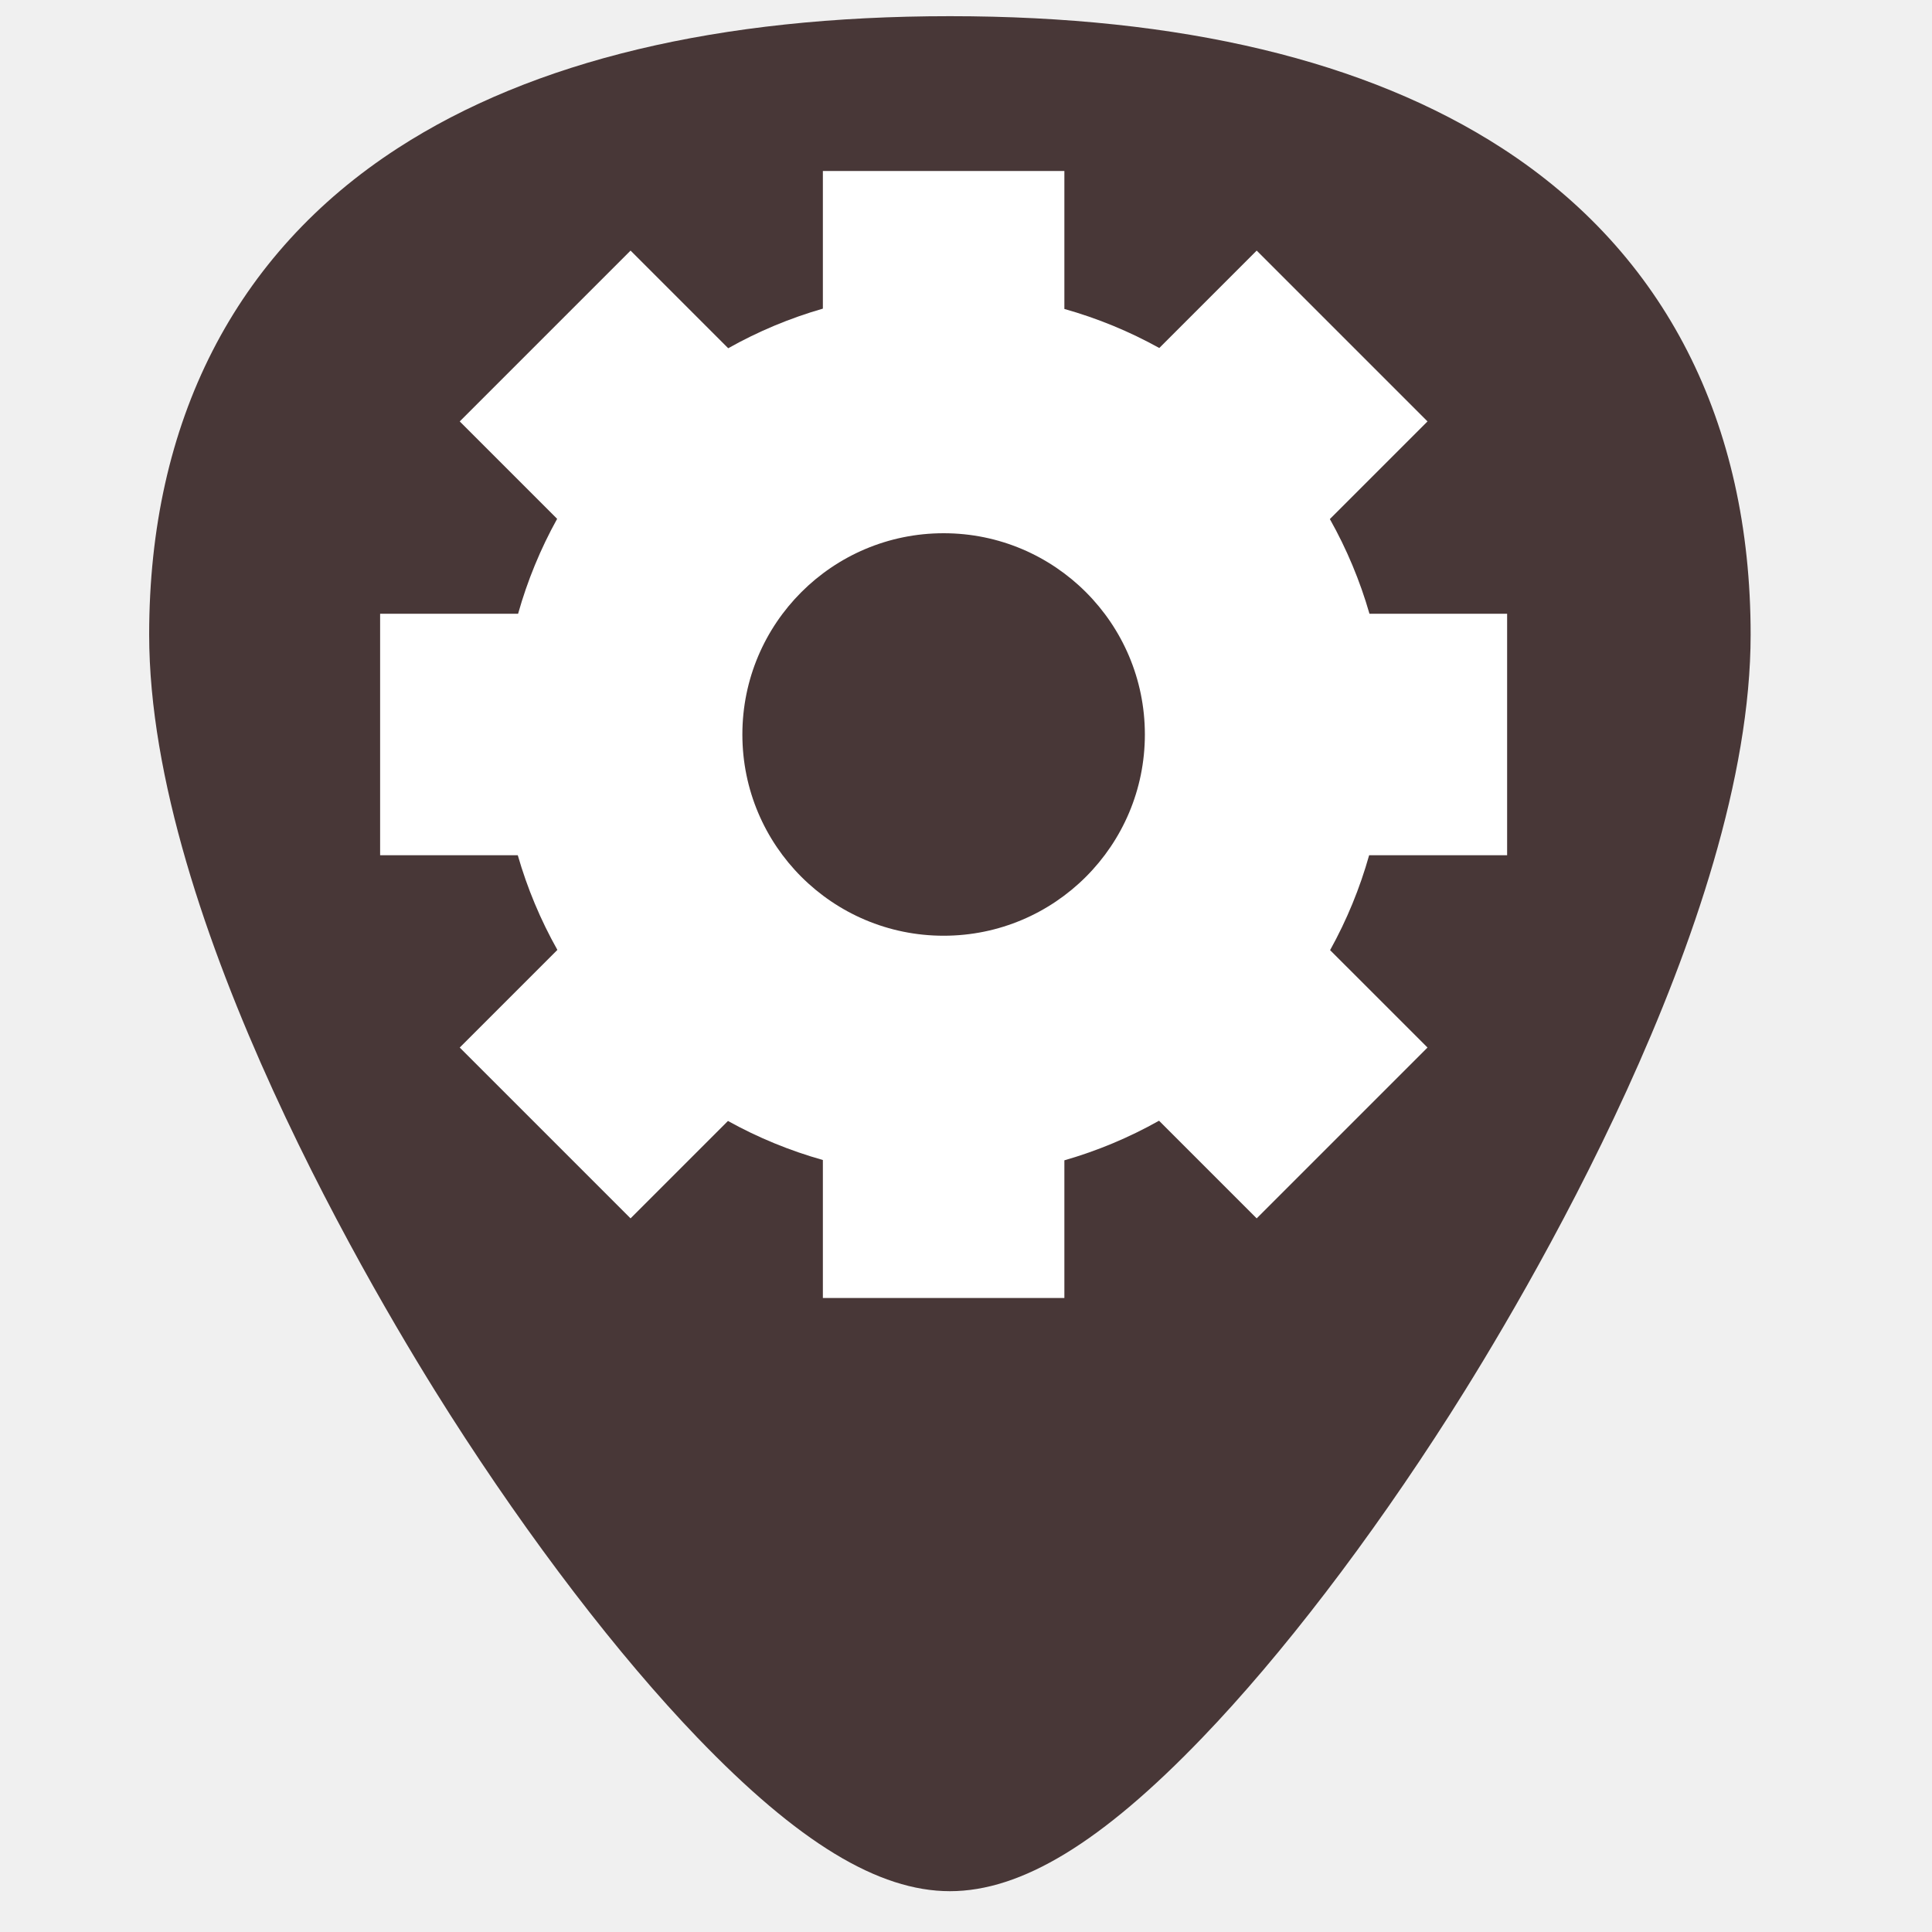
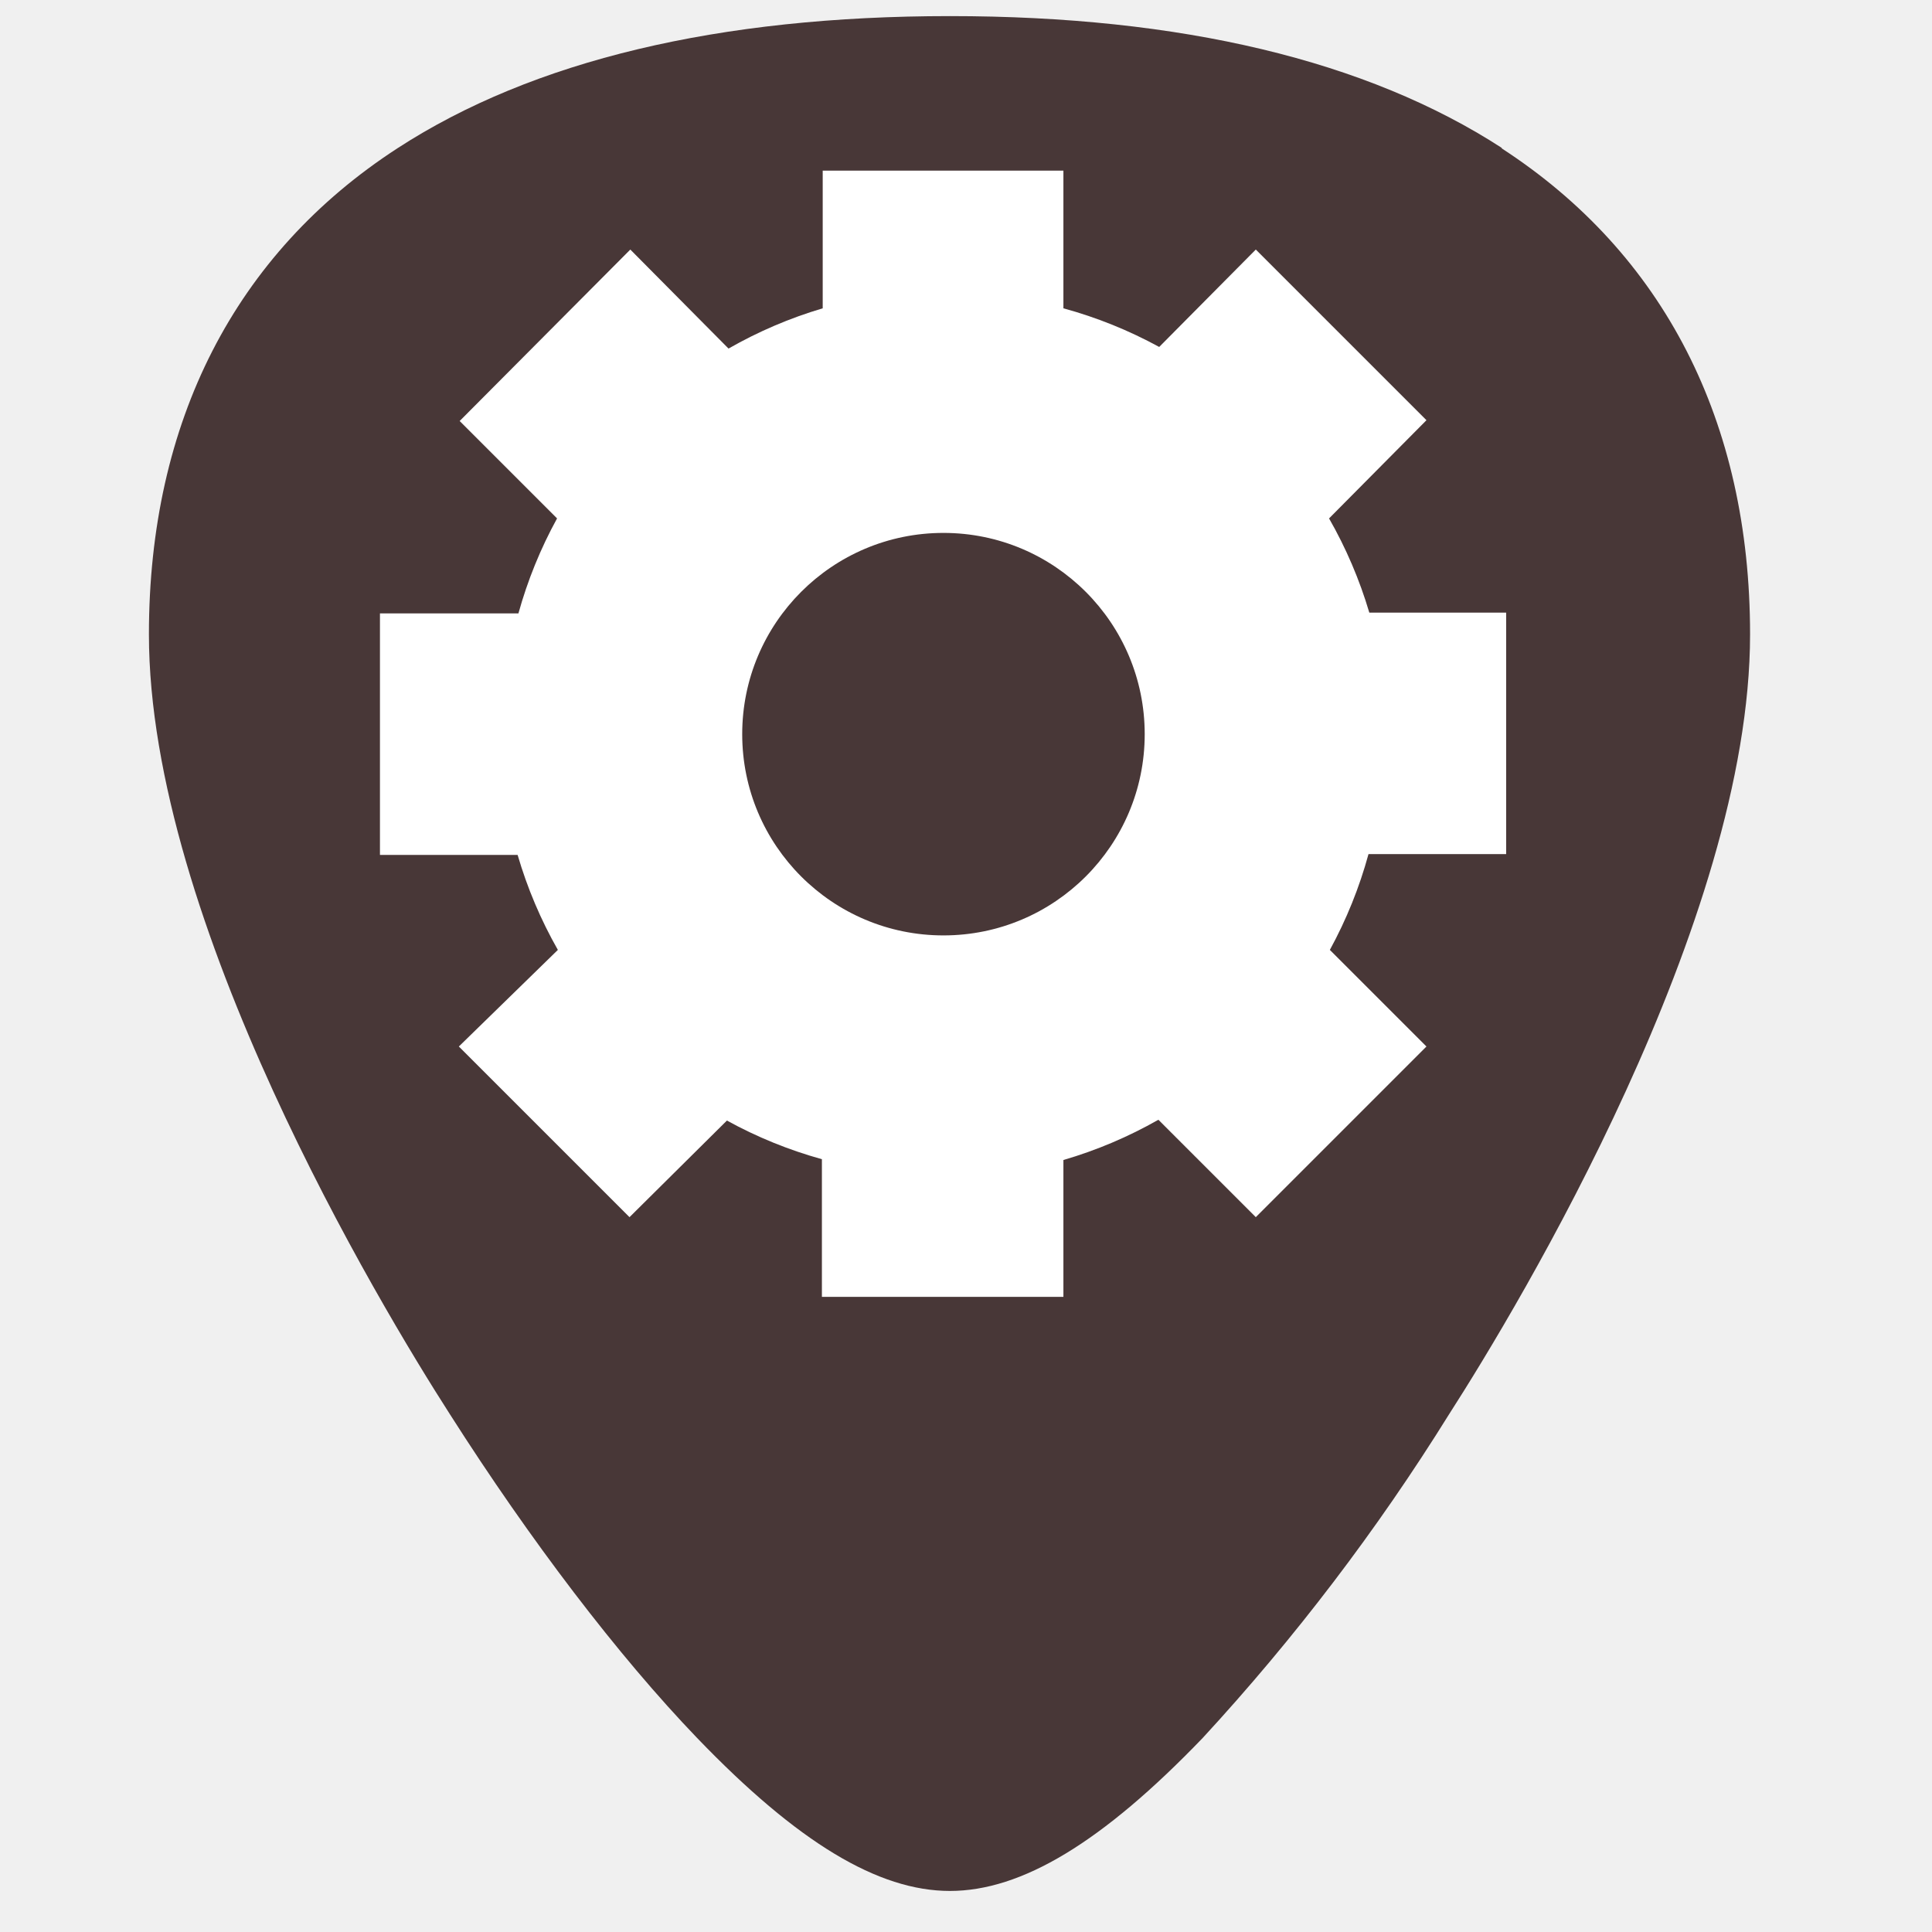
- <svg xmlns="http://www.w3.org/2000/svg" width="24" height="24" version="1.1" viewBox="0 0 24 24" id="svg8">
-   <defs id="defs12" />
-   <path style="fill:#483737;stroke-width:0.045" d="M 18.661,1.842 C 16.98,0.753 14.672,0.201 11.8,0.201 c -2.872,0 -5.18,0.552 -6.861,1.641 -2.019,1.308 -3.086,3.397 -3.086,6.041 0,3.558 2.859,8.313 3.735,9.686 1,1.567 2.092,2.993 3.075,4.016 1.252,1.302 2.249,1.908 3.137,1.908 0.889,0 1.886,-0.606 3.137,-1.908 0.983,-1.022 2.075,-2.448 3.075,-4.016 0.876,-1.373 3.735,-6.128 3.735,-9.686 4.5e-5,-2.644 -1.067,-4.733 -3.086,-6.041 z" id="path2" />
-   <path style="fill:#ffffff" d="m 10.222,2.124 v 1.71 A 5.5,5.5 0 0 0 9.046,4.326 L 7.833,3.113 5.711,5.235 6.921,6.445 A 5.5,5.5 0 0 0 6.436,7.624 H 4.722 v 3 h 1.71 a 5.5,5.5 0 0 0 0.492,1.176 l -1.213,1.213 2.122,2.122 1.21,-1.21 a 5.5,5.5 0 0 0 1.179,0.485 v 1.714 h 3 v -1.71 a 5.5,5.5 0 0 0 1.176,-0.492 l 1.213,1.213 2.122,-2.122 -1.21,-1.21 a 5.5,5.5 0 0 0 0.485,-1.179 h 1.714 V 7.624 h -1.71 a 5.5,5.5 0 0 0 -0.492,-1.176 l 1.213,-1.213 -2.122,-2.122 -1.21,1.21 a 5.5,5.5 0 0 0 -1.179,-0.485 v -1.714 z m 1.5,4.5 a 2.5,2.5 0 0 1 2.5,2.5 2.5,2.5 0 0 1 -2.5,2.5 2.5,2.5 0 0 1 -2.5,-2.5 2.5,2.5 0 0 1 2.5,-2.5 z" id="path4-2" />
+ <svg xmlns="http://www.w3.org/2000/svg" width="24" height="24">
+   <path d="M18.66 1.84C16.98.75 14.67.2 11.8.2S6.62.75 4.94 1.84c-2.02 1.31-3.09 3.4-3.09 6.04 0 3.56 2.86 8.32 3.74 9.69 1 1.57 2.09 3 3.07 4.02 1.25 1.3 2.25 1.9 3.14 1.9.89 0 1.89-.6 3.14-1.9A26.82 26.82 0 0 0 18 17.57c.88-1.37 3.74-6.13 3.74-9.69 0-2.64-1.07-4.73-3.09-6.04z" fill="#483737" />
+   <path d="M10.22 2.12v1.71a5.5 5.5 0 0 0-1.17.5L7.83 3.1 5.71 5.23l1.21 1.21a5.5 5.5 0 0 0-.48 1.18H4.72v3h1.71a5.5 5.5 0 0 0 .5 1.18L5.7 13l2.12 2.12 1.21-1.2a5.5 5.5 0 0 0 1.18.48v1.71h3v-1.7a5.5 5.5 0 0 0 1.18-.5l1.21 1.21 2.12-2.12-1.2-1.2a5.5 5.5 0 0 0 .48-1.19h1.71v-3h-1.7a5.5 5.5 0 0 0-.5-1.17l1.21-1.22-2.12-2.12-1.2 1.21a5.5 5.5 0 0 0-1.19-.48V2.12zm1.5 4.5a2.5 2.5 0 0 1 2.5 2.5 2.5 2.5 0 0 1-2.5 2.5 2.5 2.5 0 0 1-2.5-2.5 2.5 2.5 0 0 1 2.5-2.5z" fill="#fff" />
</svg>
